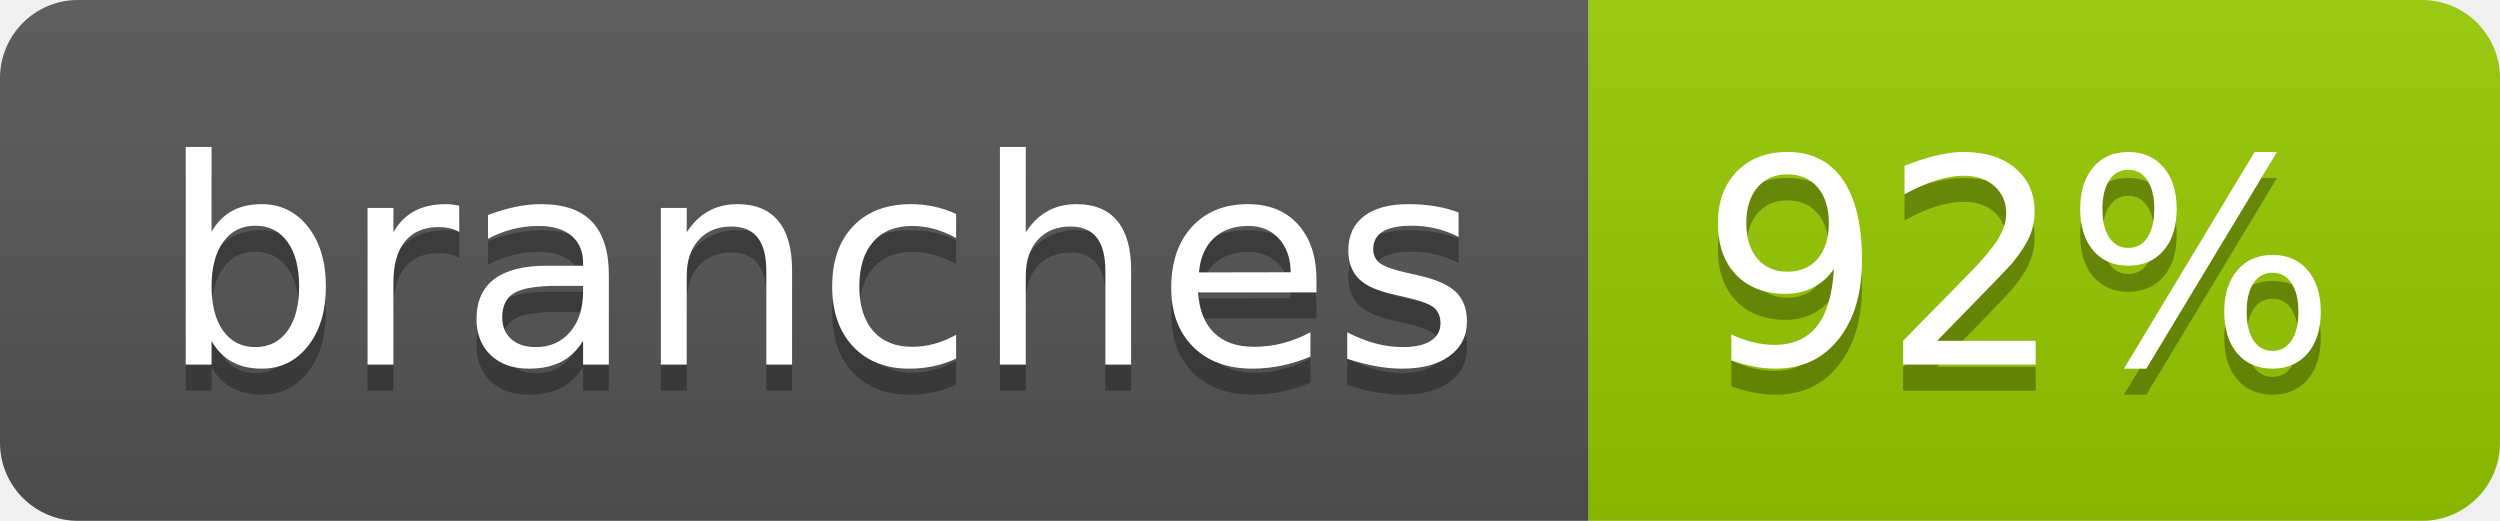
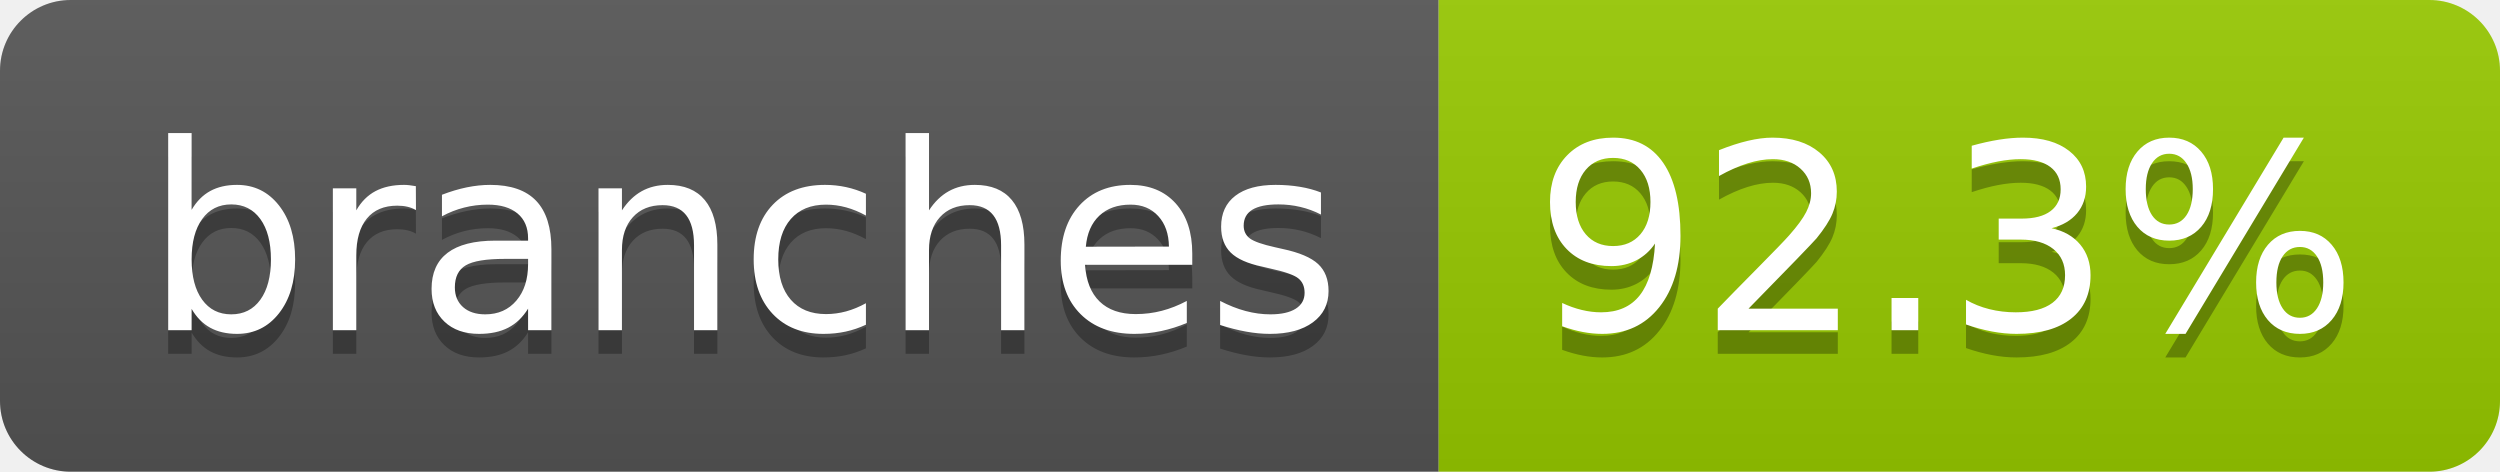
- <svg xmlns="http://www.w3.org/2000/svg" width="96" height="20" role="img" aria-label="branches: 92%">
+ <svg xmlns="http://www.w3.org/2000/svg" width="106" height="20" role="img" aria-label="branches: 92.3%">
  <linearGradient id="s" x2="0" y2="100%">
    <stop offset="0" stop-color="#bbb" stop-opacity=".1" />
    <stop offset="1" stop-opacity=".1" />
  </linearGradient>
  <clipPath id="r">
-     <rect width="96" height="20" rx="3" fill="#fff" />
+     <rect width="106" height="20" rx="3" fill="#fff" />
  </clipPath>
  <g clip-path="url(#r)">
    <rect width="61" height="20" fill="#555" />
-     <rect x="61" width="35" height="20" fill="#97ca00" />
-     <rect width="96" height="20" fill="url(#s)" />
+     <rect x="61" width="45" height="20" fill="#97ca00" />
+     <rect width="106" height="20" fill="url(#s)" />
  </g>
  <g fill="#fff" text-anchor="middle" font-family="Verdana,Geneva,DejaVu Sans,sans-serif" text-rendering="geometricPrecision" font-size="110">
    <text aria-hidden="true" x="315" y="150" fill="#010101" fill-opacity=".3" transform="scale(.1)" textLength="507">branches</text>
    <text x="315" y="140" transform="scale(.1)" fill="#fff" textLength="507">branches</text>
-     <text aria-hidden="true" x="775" y="150" fill="#010101" fill-opacity=".3" transform="scale(.1)" textLength="245">92%</text>
-     <text x="775" y="140" transform="scale(.1)" fill="#fff" textLength="245">92%</text>
+     <text aria-hidden="true" x="825" y="150" fill="#010101" fill-opacity=".3" transform="scale(.1)" textLength="350">92.3%</text>
+     <text x="825" y="140" transform="scale(.1)" fill="#fff" textLength="350">92.3%</text>
  </g>
</svg>
